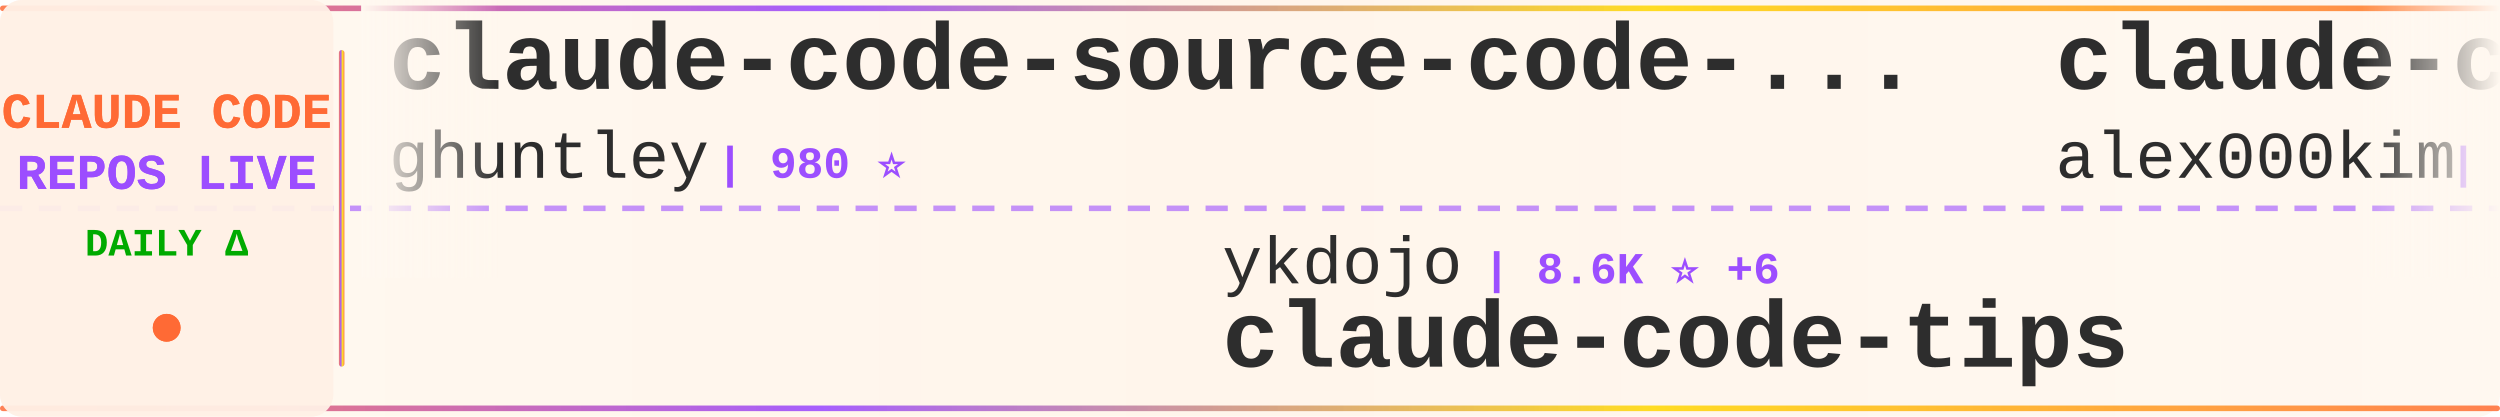
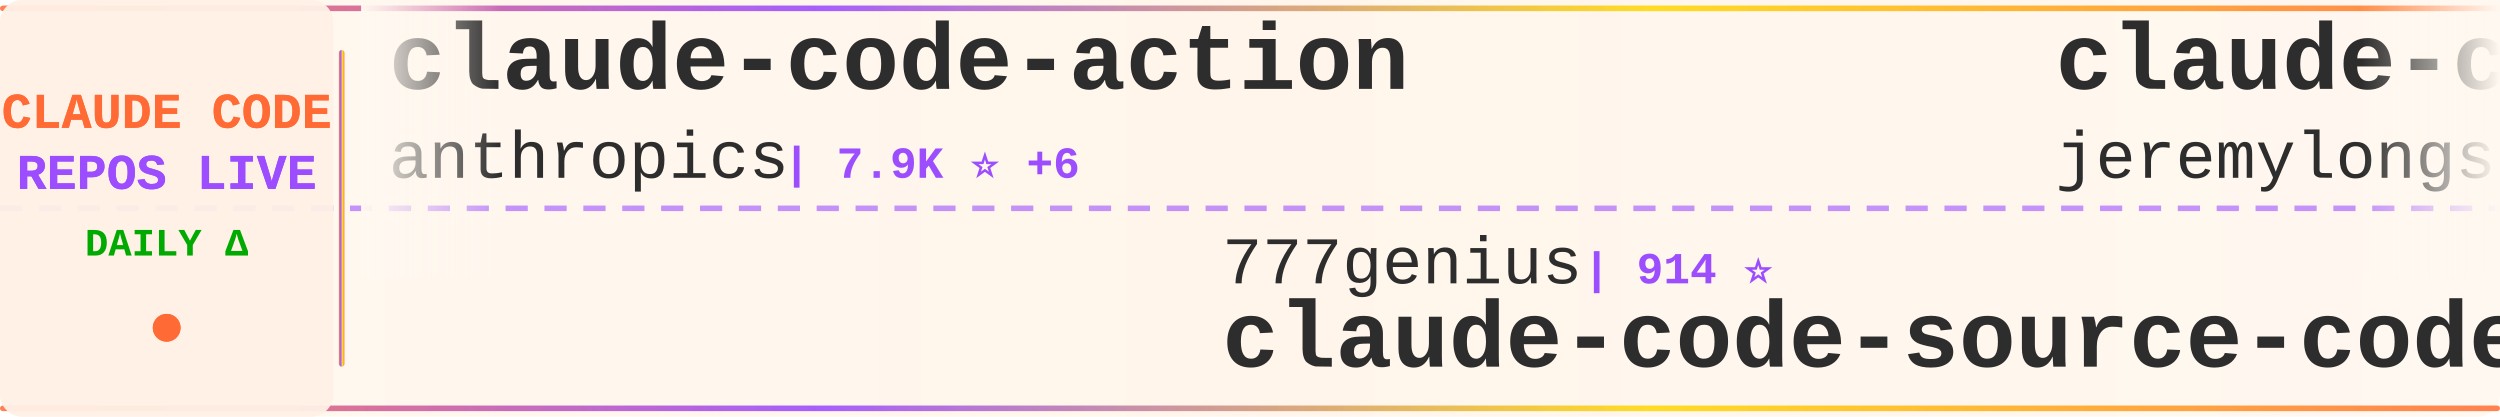
<svg xmlns="http://www.w3.org/2000/svg" width="900" height="150">
  <defs>
    <linearGradient id="tickerBg" x1="0%" y1="0%" x2="100%" y2="0%">
      <stop offset="0%" style="stop-color:#fff8f0;stop-opacity:0.98" />
      <stop offset="50%" style="stop-color:#fff5eb;stop-opacity:1" />
      <stop offset="100%" style="stop-color:#fff8f0;stop-opacity:0.98" />
    </linearGradient>
    <linearGradient id="borderGrad" x1="0%" y1="0%" x2="100%" y2="0%">
      <stop offset="0%" style="stop-color:#FF6B35;stop-opacity:0.85">
        <animate attributeName="stop-opacity" values="0.85;1;0.85" dur="2s" repeatCount="indefinite" />
      </stop>
      <stop offset="33%" style="stop-color:#9C4EFF;stop-opacity:0.9">
        <animate attributeName="stop-opacity" values="0.9;1;0.9" dur="2.2s" repeatCount="indefinite" />
      </stop>
      <stop offset="66%" style="stop-color:#FFD700;stop-opacity:0.85">
        <animate attributeName="stop-opacity" values="0.85;1;0.85" dur="1.8s" repeatCount="indefinite" />
      </stop>
      <stop offset="100%" style="stop-color:#FF6B35;stop-opacity:0.85">
        <animate attributeName="stop-opacity" values="0.85;1;0.85" dur="2s" repeatCount="indefinite" />
      </stop>
    </linearGradient>
    <filter id="textGlow">
      <feGaussianBlur stdDeviation="0.15" result="coloredBlur" />
      <feMerge>
        <feMergeNode in="coloredBlur" />
        <feMergeNode in="SourceGraphic" />
      </feMerge>
    </filter>
    <filter id="metricGlow">
      <feGaussianBlur stdDeviation="0.2" result="coloredBlur" />
      <feMerge>
        <feMergeNode in="coloredBlur" />
        <feMergeNode in="SourceGraphic" />
      </feMerge>
    </filter>
    <linearGradient id="leftFade" x1="0%" y1="0%" x2="100%" y2="0%">
      <stop offset="0%" style="stop-color:#fff8f0;stop-opacity:1" />
      <stop offset="100%" style="stop-color:#fff8f0;stop-opacity:0" />
    </linearGradient>
    <linearGradient id="rightFade" x1="0%" y1="0%" x2="100%" y2="0%">
      <stop offset="0%" style="stop-color:#fff8f0;stop-opacity:0" />
      <stop offset="100%" style="stop-color:#fff8f0;stop-opacity:1" />
    </linearGradient>
  </defs>
  <rect width="900" height="150" fill="url(#tickerBg)" rx="8" />
  <rect x="0" y="2" width="900" height="2" fill="url(#borderGrad)" rx="1" />
  <rect x="0" y="146" width="900" height="2" fill="url(#borderGrad)" rx="1" />
  <line x1="0" y1="75" x2="900" y2="75" stroke="#9C4EFF" stroke-width="2" stroke-dasharray="8 6" opacity="0.6" />
  <rect x="0" y="0" width="120" height="150" fill="#fff0e6" opacity="0.95" rx="8" />
  <text x="60" y="46" font-family="'Courier New', monospace" font-size="18" font-weight="bold" fill="#FF6B35" text-anchor="middle" filter="url(#textGlow)">
    CLAUDE CODE
  </text>
  <text x="60" y="68" font-family="'Courier New', monospace" font-size="18" font-weight="bold" fill="#9C4EFF" text-anchor="middle" filter="url(#textGlow)">
    REPOS LIVE
  </text>
  <text x="60" y="92" font-family="'Courier New', monospace" font-size="14" font-weight="bold" fill="#00aa00" text-anchor="middle">
    DAILY Δ
  </text>
  <circle cx="60" cy="118" r="5" fill="#FF6B35" filter="url(#metricGlow)">
    <animate attributeName="r" values="4;6;4" dur="1.5s" repeatCount="indefinite" />
    <animate attributeName="opacity" values="0.6;1;0.6" dur="1.5s" repeatCount="indefinite" />
  </circle>
  <rect x="122" y="18" width="2" height="114" fill="url(#borderGrad)" rx="1" />
  <clipPath id="tickerClip">
    <rect x="130" y="0" width="770" height="150" />
  </clipPath>
  <g clip-path="url(#tickerClip)">
    <g id="tickerItems">
      <animateTransform attributeName="transform" attributeType="XML" type="translate" from="0 0" to="-3000 0" dur="54s" repeatCount="indefinite" />
      <g transform="translate(0, 0)">
-         <text x="140" y="32" font-family="'Courier New', monospace" font-size="34" font-weight="bold" fill="#2d2d2d">claude-code-source-code-...</text>
-         <text x="140" y="64" font-family="'Courier New', monospace" font-size="24" font-weight="normal" fill="#2d2d2d" opacity="1.0">ghuntley</text>
-         <text x="258" y="64" font-family="'Courier New', monospace" font-size="16" font-weight="bold" fill="#9C4EFF"> | 980 ⭐</text>
+         <text x="140" y="32" font-family="'Courier New', monospace" font-size="34" font-weight="bold" fill="#2d2d2d">claude-code-action</text>
+         <text x="140" y="64" font-family="'Courier New', monospace" font-size="24" font-weight="normal" fill="#2d2d2d" opacity="1.0">anthropics</text>
+         <text x="282" y="64" font-family="'Courier New', monospace" font-size="16" font-weight="bold" fill="#9C4EFF"> | 7.9K ⭐ +6</text>
      </g>
      <g transform="translate(300, 0)">
-         <text x="140" y="102" font-family="'Courier New', monospace" font-size="24" font-weight="normal" fill="#2d2d2d" opacity="1.0">ykdojo</text>
-         <text x="234" y="102" font-family="'Courier New', monospace" font-size="16" font-weight="bold" fill="#9C4EFF"> | 8.6K ⭐ +6</text>
-         <text x="140" y="132" font-family="'Courier New', monospace" font-size="34" font-weight="bold" fill="#2d2d2d">claude-code-tips</text>
+         <text x="140" y="102" font-family="'Courier New', monospace" font-size="24" font-weight="normal" fill="#2d2d2d" opacity="1.0">777genius</text>
+         <text x="270" y="102" font-family="'Courier New', monospace" font-size="16" font-weight="bold" fill="#9C4EFF"> | 914 ⭐</text>
+         <text x="140" y="132" font-family="'Courier New', monospace" font-size="34" font-weight="bold" fill="#2d2d2d">claude-code-source-code</text>
      </g>
      <g transform="translate(600, 0)">
-         <text x="140" y="32" font-family="'Courier New', monospace" font-size="34" font-weight="bold" fill="#2d2d2d">claude-code</text>
-         <text x="140" y="64" font-family="'Courier New', monospace" font-size="24" font-weight="normal" fill="#2d2d2d" opacity="1.0">alex000kim</text>
-         <text x="282" y="64" font-family="'Courier New', monospace" font-size="16" font-weight="bold" fill="#9C4EFF"> | 227 ⭐</text>
+         <text x="140" y="32" font-family="'Courier New', monospace" font-size="34" font-weight="bold" fill="#2d2d2d">claude-code-plugins-plus...</text>
+         <text x="140" y="64" font-family="'Courier New', monospace" font-size="24" font-weight="normal" fill="#2d2d2d" opacity="1.0">jeremylongshore</text>
+         <text x="342" y="64" font-family="'Courier New', monospace" font-size="16" font-weight="bold" fill="#9C4EFF"> | 2.3K ⭐ +7</text>
      </g>
      <g transform="translate(900, 0)">
-         <text x="140" y="102" font-family="'Courier New', monospace" font-size="24" font-weight="normal" fill="#2d2d2d" opacity="1.0">OneRedOak</text>
-         <text x="270" y="102" font-family="'Courier New', monospace" font-size="16" font-weight="bold" fill="#9C4EFF"> | 3.8K ⭐ +1</text>
-         <text x="140" y="132" font-family="'Courier New', monospace" font-size="34" font-weight="bold" fill="#2d2d2d">claude-code-workflows</text>
+         <text x="140" y="102" font-family="'Courier New', monospace" font-size="24" font-weight="normal" fill="#2d2d2d" opacity="1.0">https-deeplearning-ai</text>
+         <text x="414" y="102" font-family="'Courier New', monospace" font-size="16" font-weight="bold" fill="#9C4EFF"> | 524 ⭐ +2</text>
+         <text x="140" y="132" font-family="'Courier New', monospace" font-size="34" font-weight="bold" fill="#2d2d2d">sc-claude-code-files</text>
      </g>
      <g transform="translate(1200, 0)">
-         <text x="140" y="32" font-family="'Courier New', monospace" font-size="34" font-weight="bold" fill="#2d2d2d">claude-code-from-scratch</text>
-         <text x="140" y="64" font-family="'Courier New', monospace" font-size="24" font-weight="normal" fill="#2d2d2d" opacity="1.0">Windy3f3f3f3f</text>
-         <text x="318" y="64" font-family="'Courier New', monospace" font-size="16" font-weight="bold" fill="#9C4EFF"> | 1.4K ⭐ +6</text>
+         <text x="140" y="32" font-family="'Courier New', monospace" font-size="34" font-weight="bold" fill="#2d2d2d">ClaudeCode</text>
+         <text x="140" y="64" font-family="'Courier New', monospace" font-size="24" font-weight="normal" fill="#2d2d2d" opacity="1.0">guanshan</text>
+         <text x="258" y="64" font-family="'Courier New', monospace" font-size="16" font-weight="bold" fill="#9C4EFF"> | 60 ⭐</text>
      </g>
      <g transform="translate(1500, 0)">
-         <text x="140" y="102" font-family="'Courier New', monospace" font-size="24" font-weight="normal" fill="#2d2d2d" opacity="1.0">kodu-ai</text>
-         <text x="246" y="102" font-family="'Courier New', monospace" font-size="16" font-weight="bold" fill="#9C4EFF"> | 5.3K ⭐</text>
-         <text x="140" y="132" font-family="'Courier New', monospace" font-size="34" font-weight="bold" fill="#2d2d2d">claude-coder</text>
+         <text x="140" y="102" font-family="'Courier New', monospace" font-size="24" font-weight="normal" fill="#2d2d2d" opacity="1.0">Cranot</text>
+         <text x="234" y="102" font-family="'Courier New', monospace" font-size="16" font-weight="bold" fill="#9C4EFF"> | 2.8K ⭐ +1</text>
+         <text x="140" y="132" font-family="'Courier New', monospace" font-size="34" font-weight="bold" fill="#2d2d2d">claude-code-guide</text>
      </g>
      <g transform="translate(1800, 0)">
-         <text x="140" y="32" font-family="'Courier New', monospace" font-size="34" font-weight="bold" fill="#2d2d2d">claude-code</text>
-         <text x="140" y="64" font-family="'Courier New', monospace" font-size="24" font-weight="normal" fill="#2d2d2d" opacity="1.0">Tinkeringg-Lab</text>
-         <text x="330" y="64" font-family="'Courier New', monospace" font-size="16" font-weight="bold" fill="#9C4EFF"> | 205 ⭐</text>
+         <text x="140" y="32" font-family="'Courier New', monospace" font-size="34" font-weight="bold" fill="#2d2d2d">claude-code-workflows</text>
+         <text x="140" y="64" font-family="'Courier New', monospace" font-size="24" font-weight="normal" fill="#2d2d2d" opacity="1.0">OneRedOak</text>
+         <text x="270" y="64" font-family="'Courier New', monospace" font-size="16" font-weight="bold" fill="#9C4EFF"> | 3.8K ⭐ +1</text>
      </g>
      <g transform="translate(2100, 0)">
-         <text x="140" y="102" font-family="'Courier New', monospace" font-size="24" font-weight="normal" fill="#2d2d2d" opacity="1.0">wanshuiyin</text>
-         <text x="282" y="102" font-family="'Courier New', monospace" font-size="16" font-weight="bold" fill="#9C4EFF"> | 11.7K ⭐ +82</text>
-         <text x="140" y="132" font-family="'Courier New', monospace" font-size="34" font-weight="bold" fill="#2d2d2d">Auto-claude-code-researc...</text>
-       </g>
-       <g transform="translate(2400, 0)">
-         <text x="140" y="32" font-family="'Courier New', monospace" font-size="34" font-weight="bold" fill="#2d2d2d">claude-code-proxy</text>
-         <text x="140" y="64" font-family="'Courier New', monospace" font-size="24" font-weight="normal" fill="#2d2d2d" opacity="1.0">1rgs</text>
-         <text x="210" y="64" font-family="'Courier New', monospace" font-size="16" font-weight="bold" fill="#9C4EFF"> | 3.6K ⭐ +2</text>
-       </g>
-       <g transform="translate(2700, 0)">
        <text x="140" y="102" font-family="'Courier New', monospace" font-size="24" font-weight="normal" fill="#2d2d2d" opacity="1.0">sugyan</text>
        <text x="234" y="102" font-family="'Courier New', monospace" font-size="16" font-weight="bold" fill="#9C4EFF"> | 1.1K ⭐ +3</text>
        <text x="140" y="132" font-family="'Courier New', monospace" font-size="34" font-weight="bold" fill="#2d2d2d">claude-code-webui</text>
      </g>
+       <g transform="translate(2400, 0)">
+         <text x="140" y="32" font-family="'Courier New', monospace" font-size="34" font-weight="bold" fill="#2d2d2d">learn-claude-code</text>
+         <text x="140" y="64" font-family="'Courier New', monospace" font-size="24" font-weight="normal" fill="#2d2d2d" opacity="1.0">shareAI-lab</text>
+         <text x="294" y="64" font-family="'Courier New', monospace" font-size="16" font-weight="bold" fill="#9C4EFF"> | 65.4K ⭐ +242</text>
+       </g>
+       <g transform="translate(2700, 0)">
+         <text x="140" y="102" font-family="'Courier New', monospace" font-size="24" font-weight="normal" fill="#2d2d2d" opacity="1.0">T-Lab-CUHKSZ</text>
+         <text x="306" y="102" font-family="'Courier New', monospace" font-size="16" font-weight="bold" fill="#9C4EFF"> | 317 ⭐</text>
+         <text x="140" y="132" font-family="'Courier New', monospace" font-size="34" font-weight="bold" fill="#2d2d2d">claude-code</text>
+       </g>
      <g transform="translate(3000, 0)">
-         <text x="140" y="32" font-family="'Courier New', monospace" font-size="34" font-weight="bold" fill="#2d2d2d">claude-code-source-code-...</text>
-         <text x="140" y="64" font-family="'Courier New', monospace" font-size="24" font-weight="normal" fill="#2d2d2d" opacity="1.0">ghuntley</text>
-         <text x="258" y="64" font-family="'Courier New', monospace" font-size="16" font-weight="bold" fill="#9C4EFF"> | 980 ⭐</text>
+         <text x="140" y="32" font-family="'Courier New', monospace" font-size="34" font-weight="bold" fill="#2d2d2d">claude-code-action</text>
+         <text x="140" y="64" font-family="'Courier New', monospace" font-size="24" font-weight="normal" fill="#2d2d2d" opacity="1.0">anthropics</text>
+         <text x="282" y="64" font-family="'Courier New', monospace" font-size="16" font-weight="bold" fill="#9C4EFF"> | 7.9K ⭐ +6</text>
      </g>
      <g transform="translate(3300, 0)">
-         <text x="140" y="102" font-family="'Courier New', monospace" font-size="24" font-weight="normal" fill="#2d2d2d" opacity="1.0">ykdojo</text>
-         <text x="234" y="102" font-family="'Courier New', monospace" font-size="16" font-weight="bold" fill="#9C4EFF"> | 8.6K ⭐ +6</text>
-         <text x="140" y="132" font-family="'Courier New', monospace" font-size="34" font-weight="bold" fill="#2d2d2d">claude-code-tips</text>
+         <text x="140" y="102" font-family="'Courier New', monospace" font-size="24" font-weight="normal" fill="#2d2d2d" opacity="1.0">777genius</text>
+         <text x="270" y="102" font-family="'Courier New', monospace" font-size="16" font-weight="bold" fill="#9C4EFF"> | 914 ⭐</text>
+         <text x="140" y="132" font-family="'Courier New', monospace" font-size="34" font-weight="bold" fill="#2d2d2d">claude-code-source-code</text>
      </g>
      <g transform="translate(3600, 0)">
-         <text x="140" y="32" font-family="'Courier New', monospace" font-size="34" font-weight="bold" fill="#2d2d2d">claude-code</text>
-         <text x="140" y="64" font-family="'Courier New', monospace" font-size="24" font-weight="normal" fill="#2d2d2d" opacity="1.0">alex000kim</text>
-         <text x="282" y="64" font-family="'Courier New', monospace" font-size="16" font-weight="bold" fill="#9C4EFF"> | 227 ⭐</text>
+         <text x="140" y="32" font-family="'Courier New', monospace" font-size="34" font-weight="bold" fill="#2d2d2d">claude-code-plugins-plus...</text>
+         <text x="140" y="64" font-family="'Courier New', monospace" font-size="24" font-weight="normal" fill="#2d2d2d" opacity="1.0">jeremylongshore</text>
+         <text x="342" y="64" font-family="'Courier New', monospace" font-size="16" font-weight="bold" fill="#9C4EFF"> | 2.3K ⭐ +7</text>
      </g>
      <g transform="translate(3900, 0)">
-         <text x="140" y="102" font-family="'Courier New', monospace" font-size="24" font-weight="normal" fill="#2d2d2d" opacity="1.0">OneRedOak</text>
-         <text x="270" y="102" font-family="'Courier New', monospace" font-size="16" font-weight="bold" fill="#9C4EFF"> | 3.8K ⭐ +1</text>
-         <text x="140" y="132" font-family="'Courier New', monospace" font-size="34" font-weight="bold" fill="#2d2d2d">claude-code-workflows</text>
+         <text x="140" y="102" font-family="'Courier New', monospace" font-size="24" font-weight="normal" fill="#2d2d2d" opacity="1.0">https-deeplearning-ai</text>
+         <text x="414" y="102" font-family="'Courier New', monospace" font-size="16" font-weight="bold" fill="#9C4EFF"> | 524 ⭐ +2</text>
+         <text x="140" y="132" font-family="'Courier New', monospace" font-size="34" font-weight="bold" fill="#2d2d2d">sc-claude-code-files</text>
      </g>
    </g>
  </g>
  <rect x="130" y="0" width="50" height="100" fill="url(#leftFade)" />
  <rect x="850" y="0" width="50" height="100" fill="url(#rightFade)" />
</svg>
